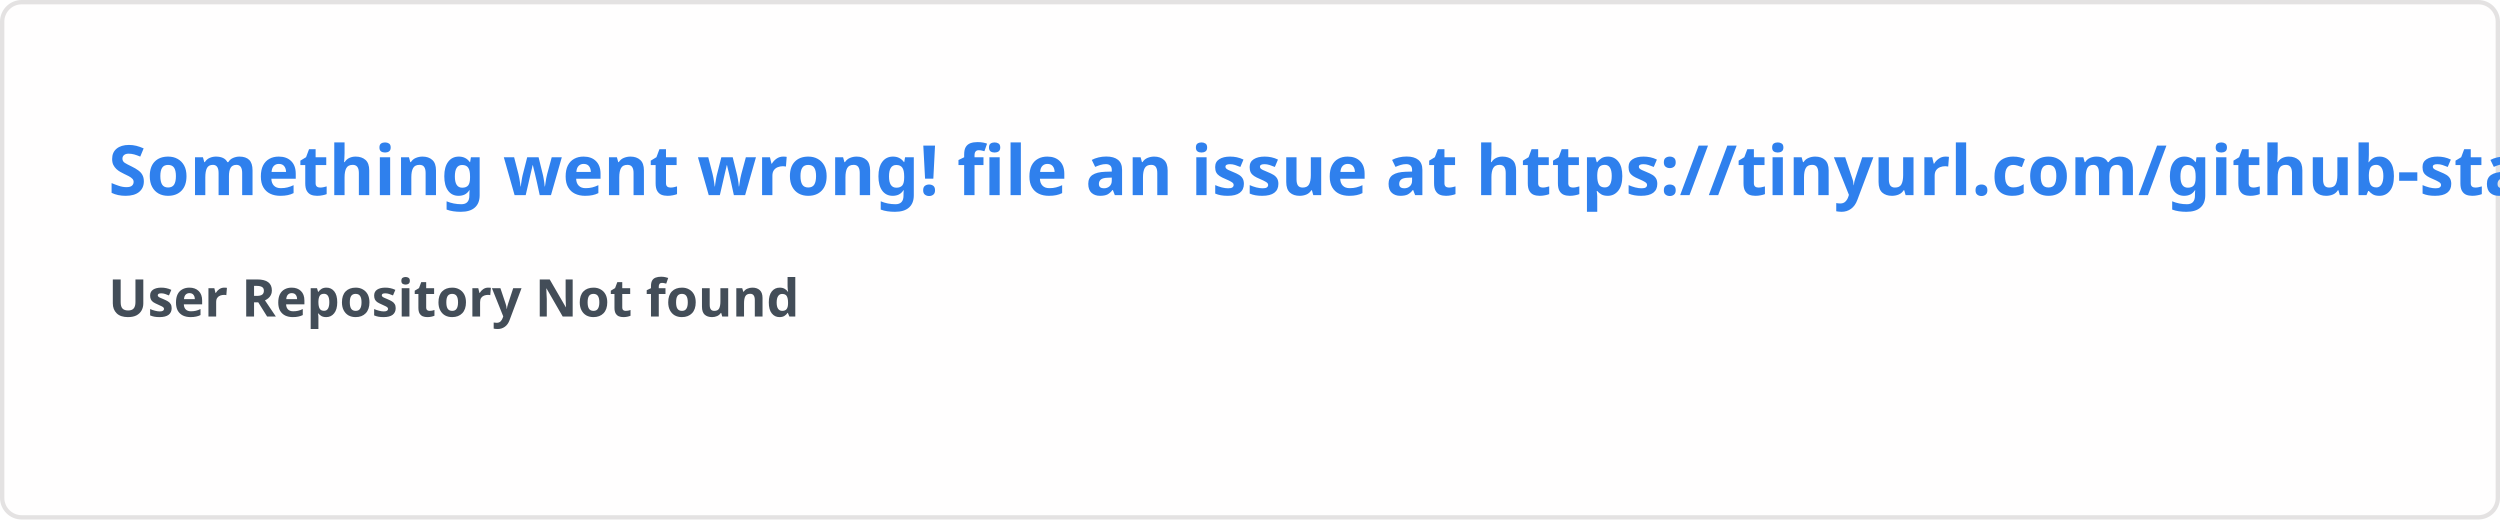
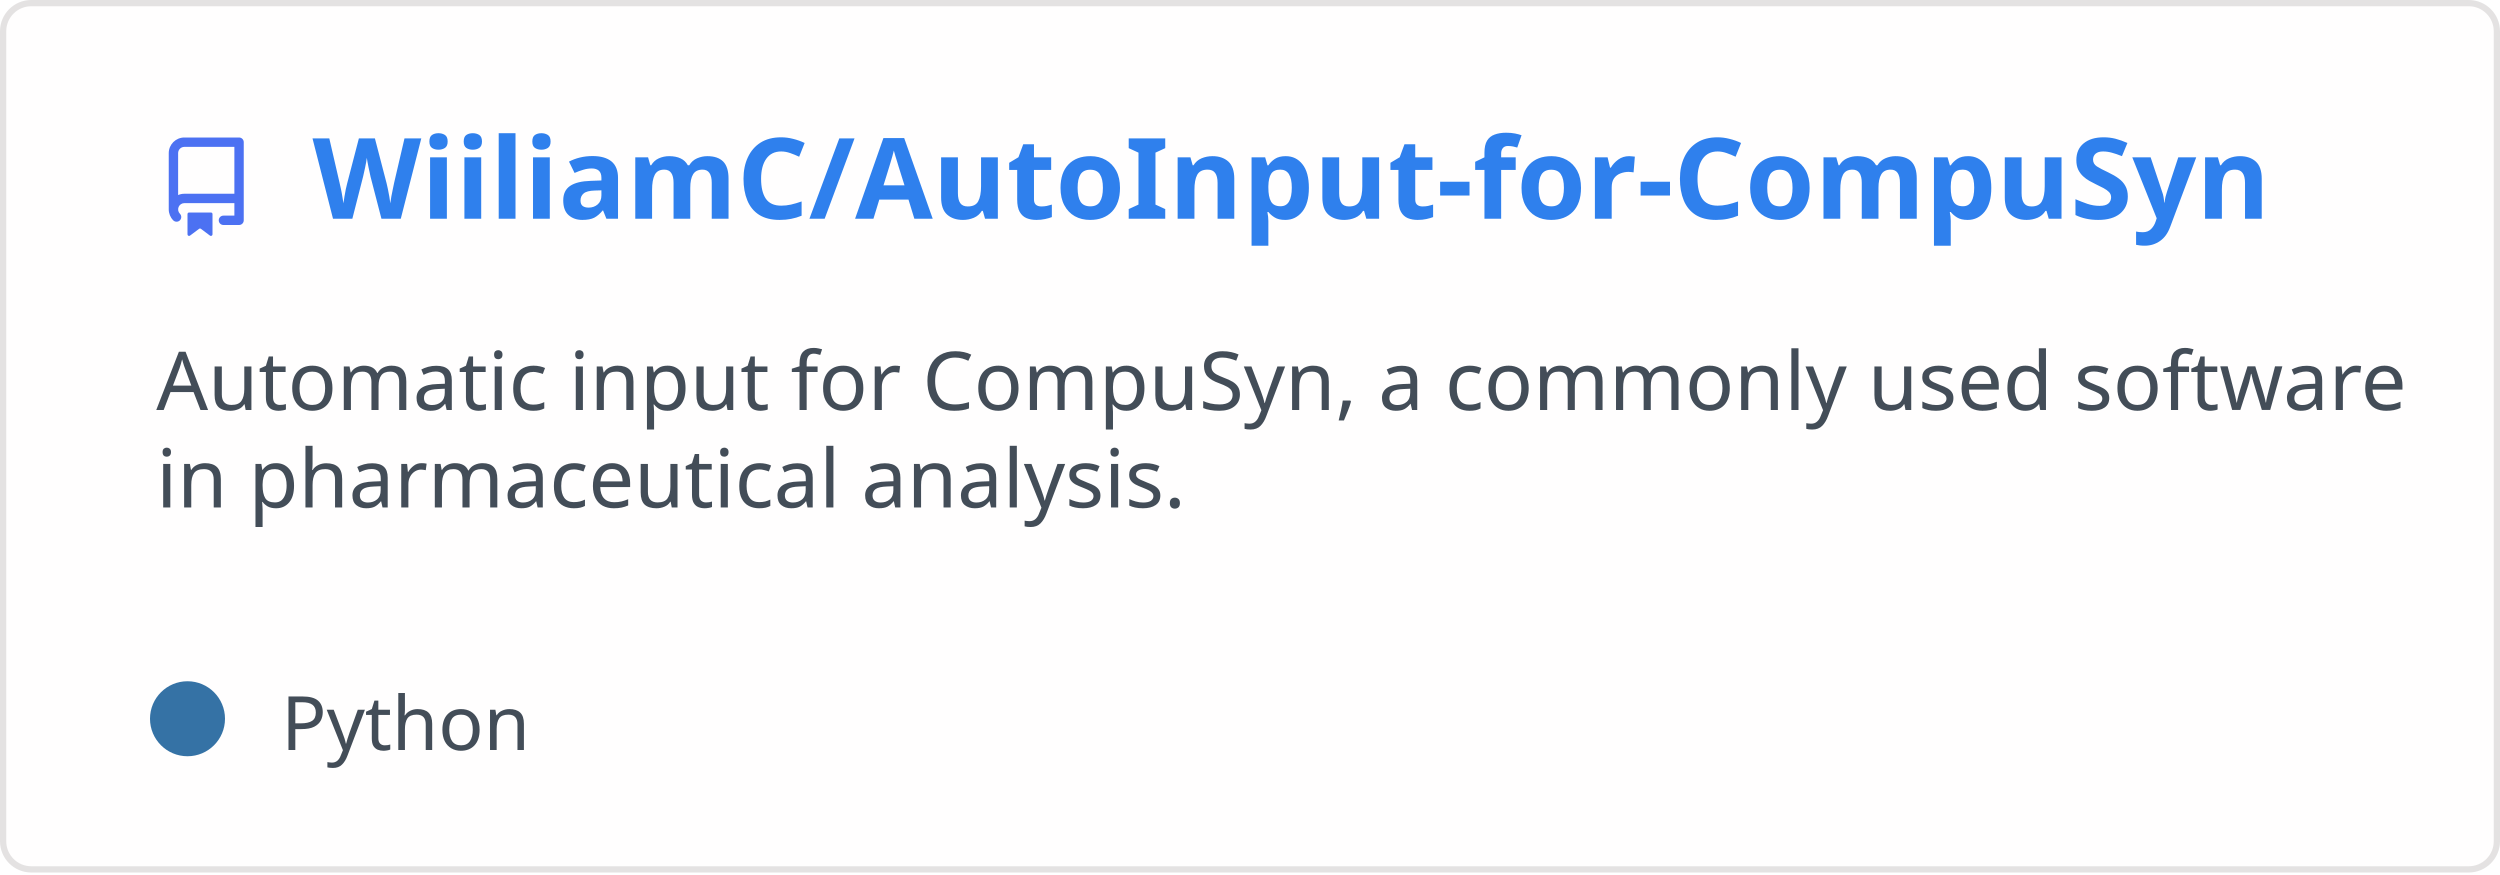
- <svg xmlns="http://www.w3.org/2000/svg" width="576.5" height="120" viewBox="0 0 576.5 120" fill="#fffefe">
+ <svg xmlns="http://www.w3.org/2000/svg" width="400" height="140" viewBox="0 0 400 140" fill="none" role="img" aria-labelledby="descId">
  <style>
-     .text { font: 600 16px 'Segoe UI', Ubuntu, Sans-Serif; fill: #2f80ed }
-     .small { font: 600 12px 'Segoe UI', Ubuntu, Sans-Serif; fill: #434d58 }
-     .gray { fill: #858585 }
-     </style>
-   <rect x="0.5" y="0.5" width="575.5" height="99%" rx="4.5" fill="#fffefe" stroke="#e4e2e2" />
-   <text x="25" y="45" class="text">Something went wrong! file an issue at https://tinyurl.com/github-stats</text>
-   <text data-testid="message" x="25" y="55" class="text small">
-     <tspan x="25" dy="18">User Repository Not found</tspan>
-     <tspan x="25" dy="18" class="gray" />
-   </text>
+           .header {
+             font: 600 18px 'Segoe UI', Ubuntu, Sans-Serif;
+             fill: #2f80ed;
+             animation: fadeInAnimation 0.8s ease-in-out forwards;
+           }
+           @supports(-moz-appearance: auto) {
+             /* Selector detects Firefox */
+             .header { font-size: 15.5px; }
+           }
+           
+     .description {
+       font: 400 13px 'Segoe UI', Ubuntu, Sans-Serif;fill: #434d58;
+       
+     }
+     .gray { font: 400 12px 'Segoe UI', Ubuntu, Sans-Serif; fill: #434d58 }
+     .badge { font: 600 11px 'Segoe UI', Ubuntu, Sans-Serif; }
+     .badge rect { opacity: 0.2 }
+ 
+     .stat { font: 400 12px 'Segoe UI', Ubuntu, Sans-Serif; fill: #434d58 }
+     .stagger {
+       opacity: 0;
+       animation: fadeInAnimation 0.3s ease-in-out forwards;
+     }
+     .not_bold { font-weight: 400 }
+     .bold { font-weight: 700 }
+     .icon {
+       fill: #4c71f2;
+       display: block;
+     }
+   
+ 
+           
+       /* Animations */
+       @keyframes scaleInAnimation {
+         from {
+           transform: translate(-5px, 5px) scale(0);
+         }
+         to {
+           transform: translate(-5px, 5px) scale(1);
+         }
+       }
+       @keyframes fadeInAnimation {
+         from {
+           opacity: 0;
+         }
+         to {
+           opacity: 1;
+         }
+       }
+     
+           * { animation-duration: 0s !important; animation-delay: 0s !important; }
+         </style>
+   <rect data-testid="card-bg" x="0.5" y="0.5" rx="4.5" height="99%" stroke="#e4e2e2" width="399" fill="#fffefe" stroke-opacity="1" />
+   <g data-testid="card-title" transform="translate(25, 35)">
+     <g transform="translate(0, 0)">
+       <svg class="icon" x="0" y="-13" viewBox="0 0 16 16" version="1.1" width="16" height="16">
+         <path fill-rule="evenodd" d="M2 2.5A2.5 2.5 0 014.5 0h8.75a.75.75 0 01.75.75v12.5a.75.75 0 01-.75.75h-2.5a.75.75 0 110-1.5h1.75v-2h-8a1 1 0 00-.714 1.7.75.75 0 01-1.072 1.05A2.495 2.495 0 012 11.5v-9zm10.5-1V9h-8c-.356 0-.694.074-1 .208V2.5a1 1 0 011-1h8zM5 12.25v3.25a.25.25 0 00.4.2l1.45-1.087a.25.25 0 01.3 0L8.6 15.7a.25.25 0 00.4-.2v-3.25a.25.25 0 00-.25-.25h-3.5a.25.25 0 00-.25.25z" />
+       </svg>
+     </g>
+     <g transform="translate(25, 0)">
+       <text x="0" y="0" class="header" data-testid="header">WiiliamC/AutoInput-for-CompuSyn</text>
+     </g>
+   </g>
+   <g data-testid="main-card-body" transform="translate(0, 55)">
+     <text class="description" x="25" y="-5">
+       <tspan dy="1.2em" x="25">Automatic input for CompuSyn, a commonly used software</tspan>
+       <tspan dy="1.2em" x="25">in pharmaceutical analysis.</tspan>
+     </text>
+     <g transform="translate(30, 65)">
+       <g transform="translate(0, 0)">
+         <g data-testid="primary-lang">
+           <circle data-testid="lang-color" cx="0" cy="-5" r="6" fill="#3572A5" />
+           <text data-testid="lang-name" class="gray" x="15">Python</text>
+         </g>
+       </g>
+     </g>
+     <svg x="0" y="0">
+       <g transform="translate(-3, 88)">
+       
+     </g>
+     </svg>
+   </g>
</svg>
